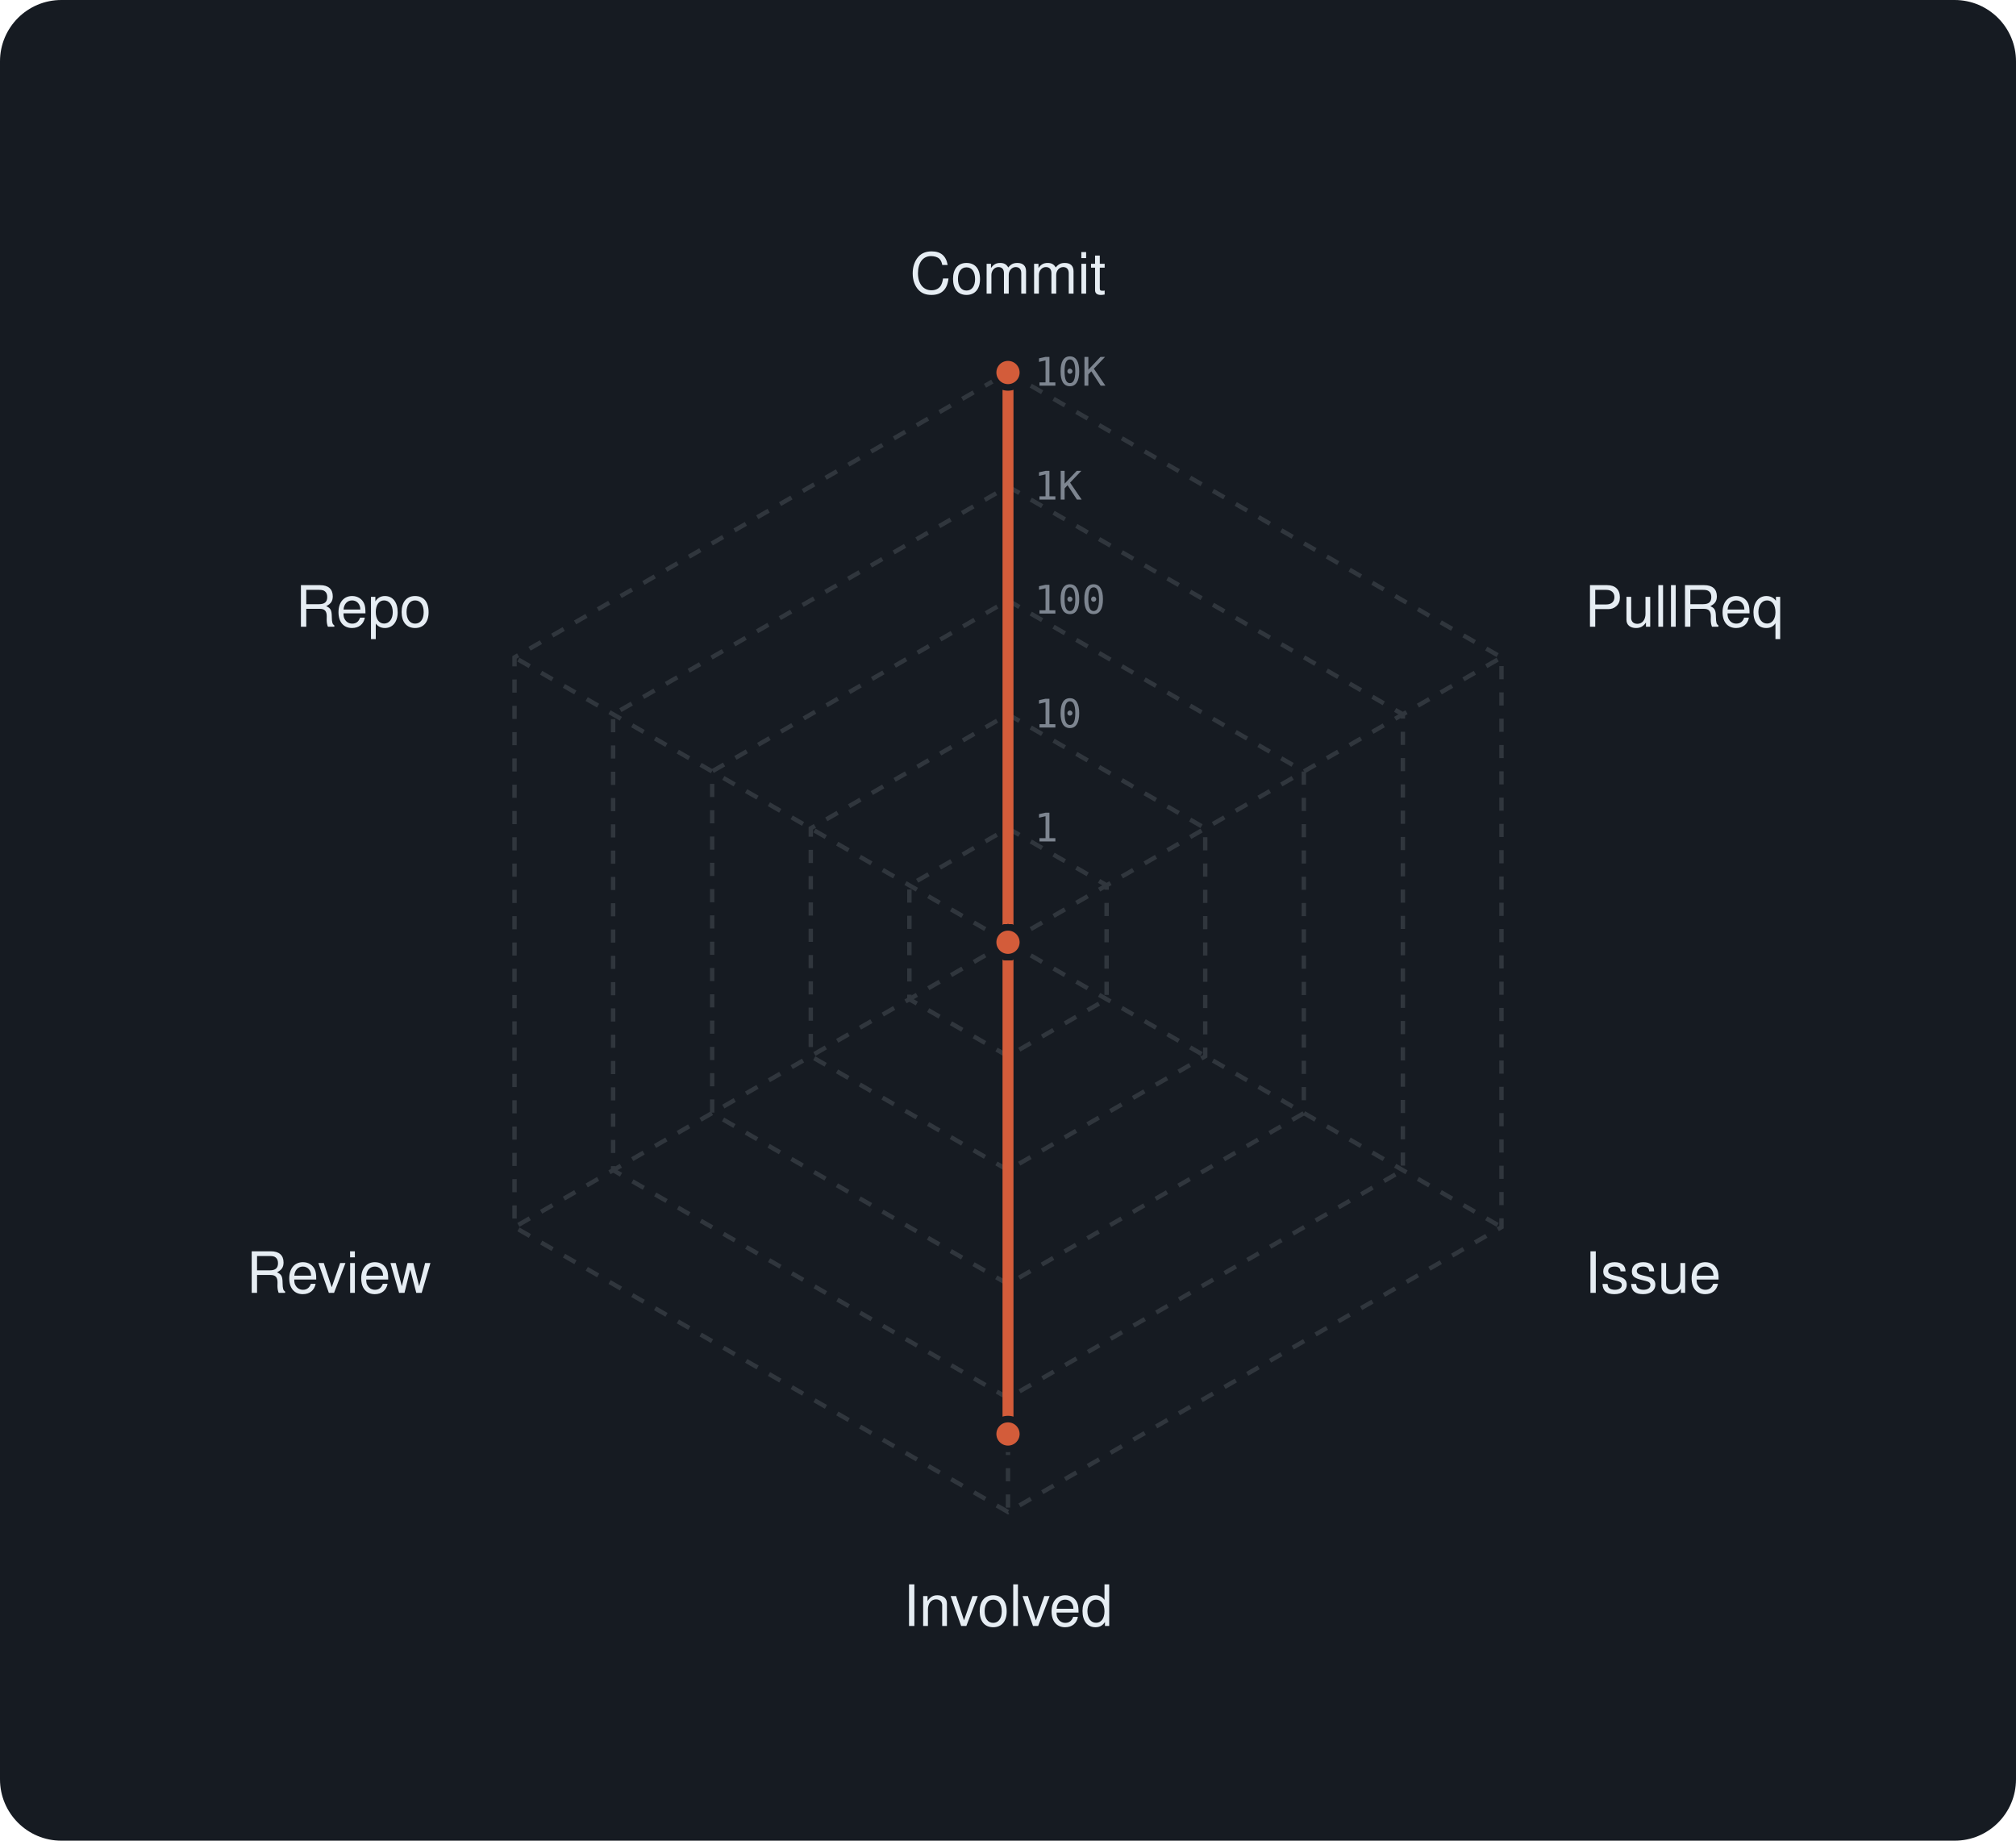
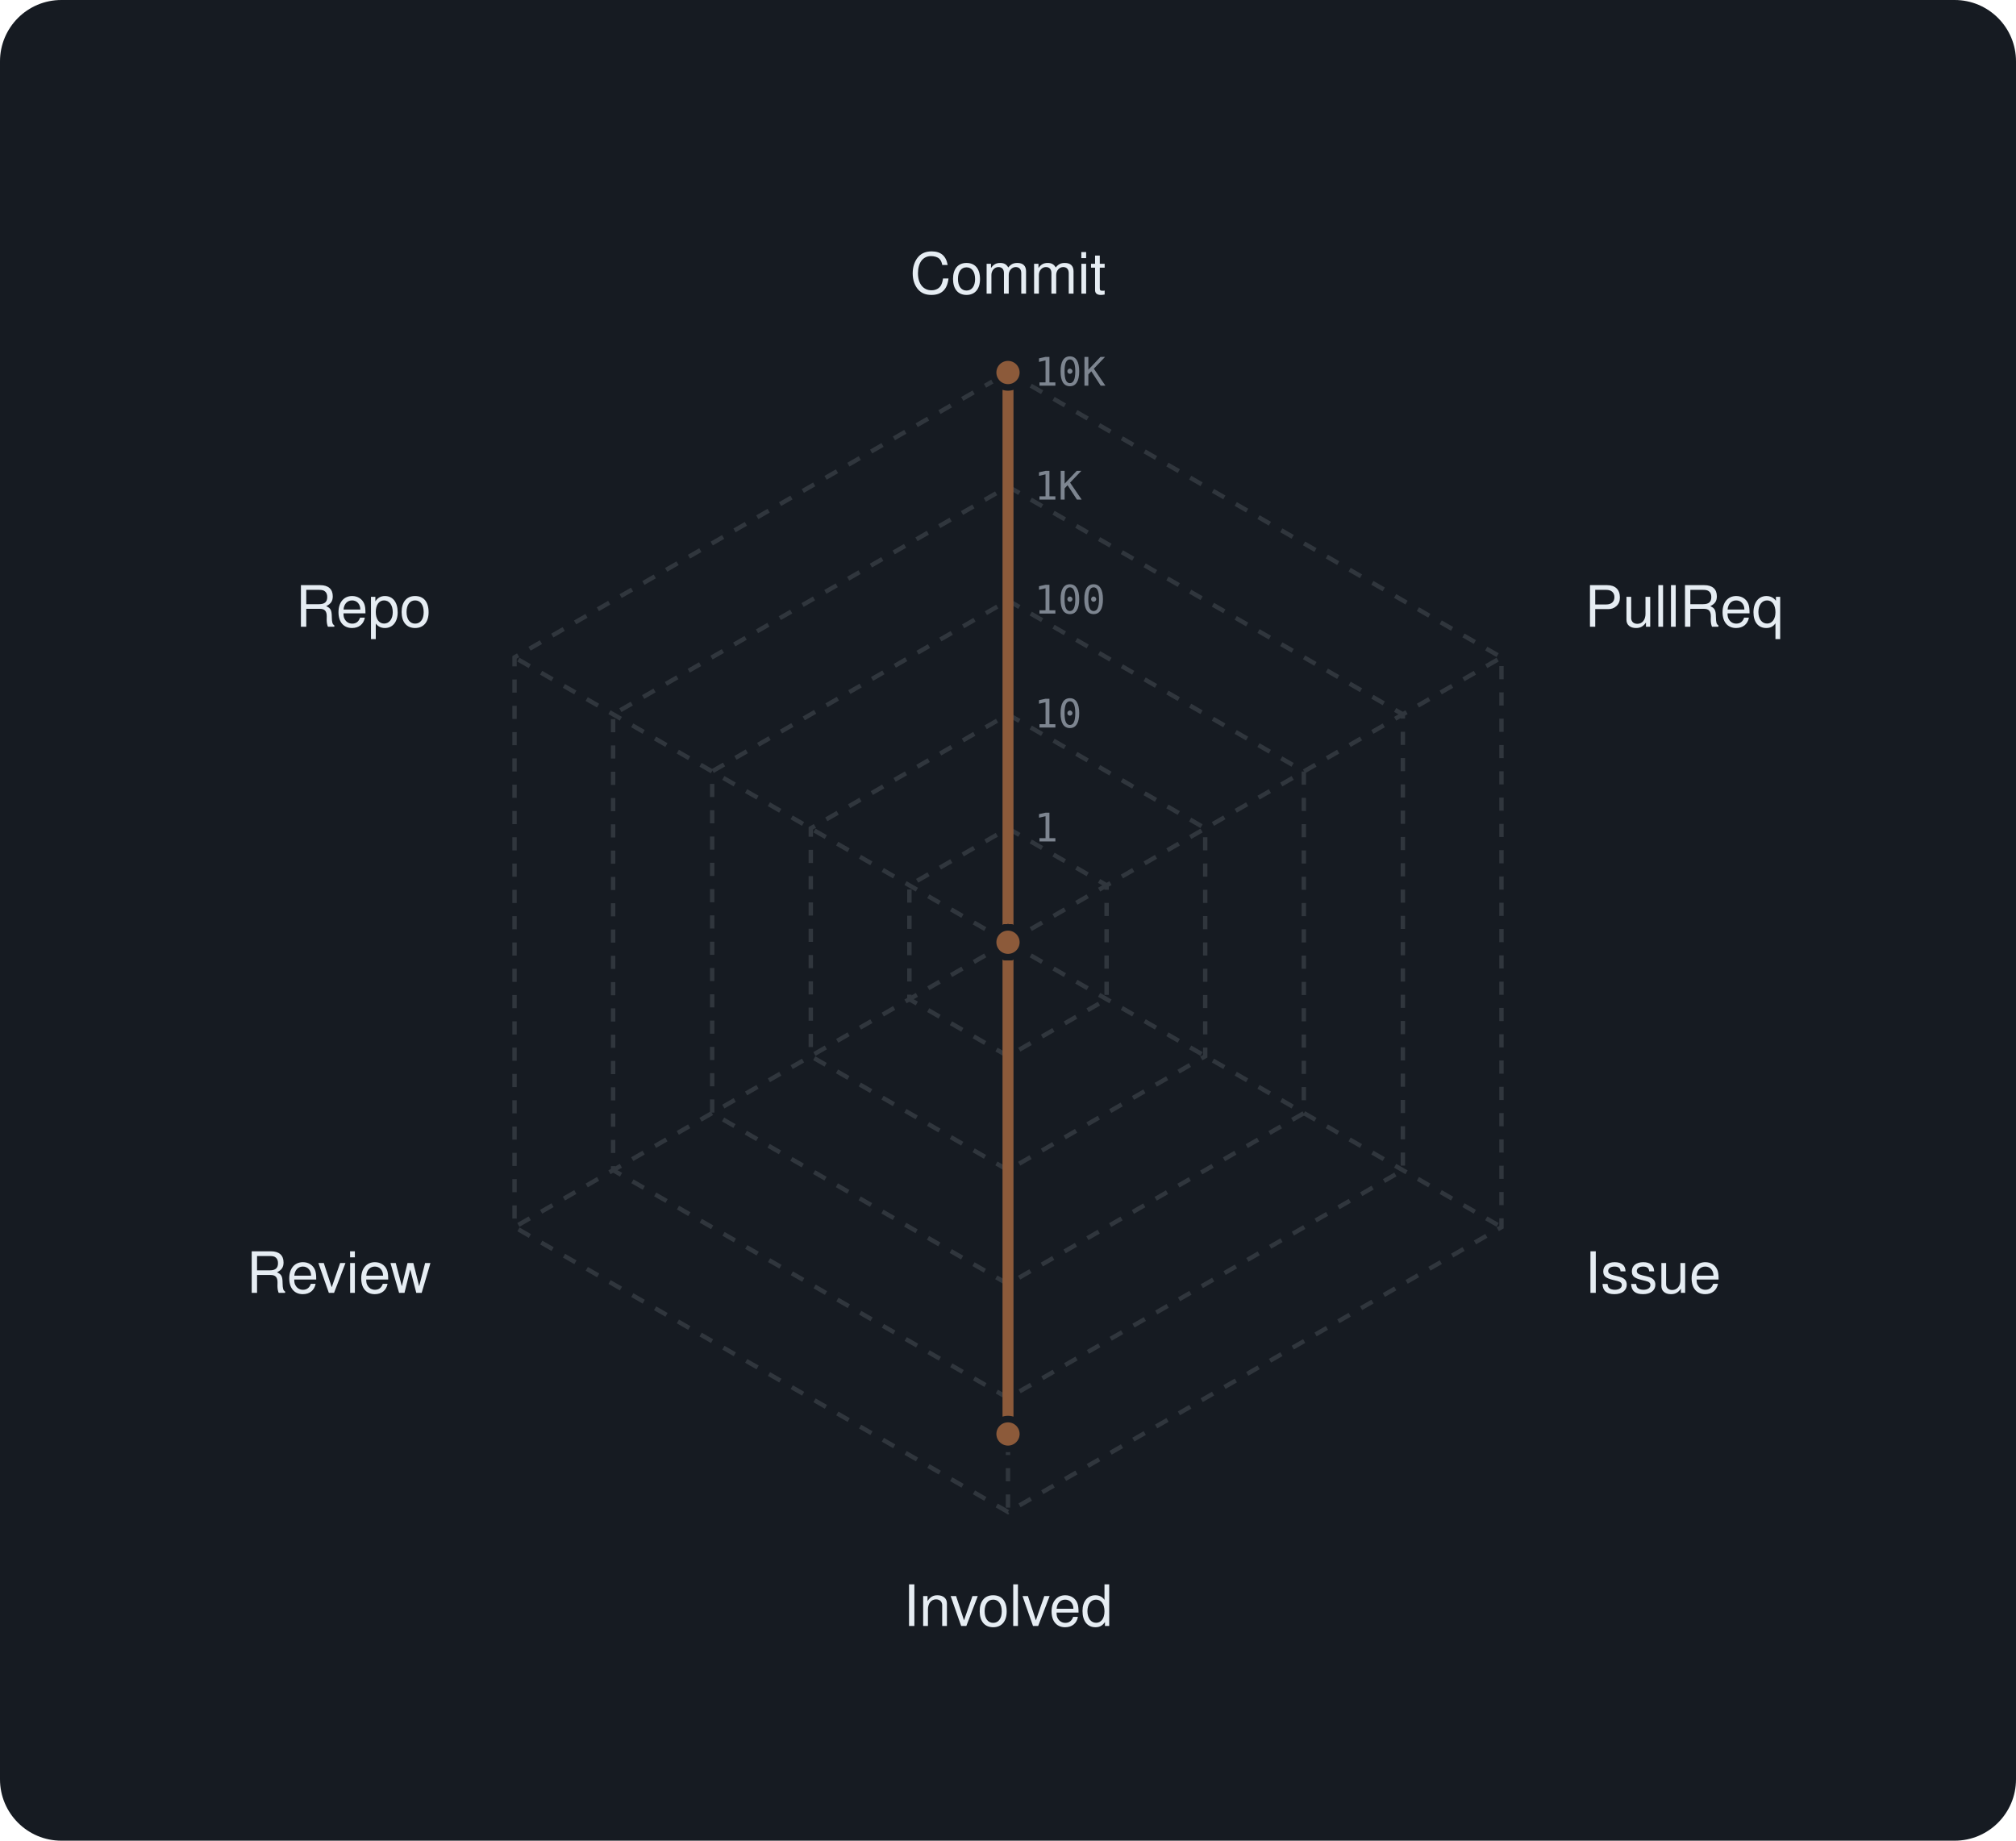
<svg xmlns="http://www.w3.org/2000/svg" viewBox="0 0 460 420" width="460" height="420" font-family="-apple-system,BlinkMacSystemFont,'Segoe UI',Helvetica,Arial,sans-serif">
  <rect width="460" height="420" rx="14" fill="#161b22" />
  <polygon points="230,189 252.5,202 252.5,228 230,241 207.5,228 207.5,202" fill="none" stroke="#30363d" stroke-width="1" stroke-dasharray="3 3" />
  <polygon points="230,163 275,189 275,241 230,267 185,241 185,189" fill="none" stroke="#30363d" stroke-width="1" stroke-dasharray="3 3" />
  <polygon points="230,137 297.5,176 297.5,254 230,293 162.5,254 162.5,176" fill="none" stroke="#30363d" stroke-width="1" stroke-dasharray="3 3" />
  <polygon points="230,111 320.1,163 320.1,267 230,319 139.9,267 139.9,163" fill="none" stroke="#30363d" stroke-width="1" stroke-dasharray="3 3" />
  <polygon points="230,85 342.6,150 342.6,280 230,345 117.4,280 117.4,150" fill="none" stroke="#30363d" stroke-width="1" stroke-dasharray="3 3" />
  <line x1="230" y1="215" x2="230" y2="85" stroke="#30363d" stroke-width="1" stroke-dasharray="3 3" />
  <line x1="230" y1="215" x2="342.6" y2="150" stroke="#30363d" stroke-width="1" stroke-dasharray="3 3" />
  <line x1="230" y1="215" x2="342.6" y2="280" stroke="#30363d" stroke-width="1" stroke-dasharray="3 3" />
  <line x1="230" y1="215" x2="230" y2="345" stroke="#30363d" stroke-width="1" stroke-dasharray="3 3" />
  <line x1="230" y1="215" x2="117.4" y2="280" stroke="#30363d" stroke-width="1" stroke-dasharray="3 3" />
  <line x1="230" y1="215" x2="117.4" y2="150" stroke="#30363d" stroke-width="1" stroke-dasharray="3 3" />
  <text x="236" y="192.0" font-size="9" font-family="monospace" fill="#7d8590">1</text>
  <text x="236" y="166.0" font-size="9" font-family="monospace" fill="#7d8590">10</text>
  <text x="236" y="140.0" font-size="9" font-family="monospace" fill="#7d8590">100</text>
  <text x="236" y="114.0" font-size="9" font-family="monospace" fill="#7d8590">1K</text>
  <text x="236" y="88.0" font-size="9" font-family="monospace" fill="#7d8590">10K</text>
  <text x="230.0" y="67.0" text-anchor="middle" font-size="13" fill="#e6edf3">Commit</text>
  <text x="361.6" y="143.0" text-anchor="start" font-size="13" fill="#e6edf3">PullReq</text>
  <text x="361.6" y="295.0" text-anchor="start" font-size="13" fill="#e6edf3">Issue</text>
  <text x="230.0" y="371.0" text-anchor="middle" font-size="13" fill="#e6edf3">Involved</text>
  <text x="98.4" y="295.0" text-anchor="end" font-size="13" fill="#e6edf3">Review</text>
  <text x="98.4" y="143.0" text-anchor="end" font-size="13" fill="#e6edf3">Repo</text>
-   <polygon points="230,85 230,215 230,215 230,327.2 230,215 230,215" fill="rgba(211,92,58,0.38)" stroke="#d35c3a" stroke-width="2.5" stroke-linejoin="round" />
-   <circle cx="230" cy="85" r="3.4" fill="#d35c3a" stroke="#161b22" stroke-width="1.5" />
-   <circle cx="230" cy="215" r="3.4" fill="#d35c3a" stroke="#161b22" stroke-width="1.5" />
-   <circle cx="230" cy="215" r="3.4" fill="#d35c3a" stroke="#161b22" stroke-width="1.5" />
-   <circle cx="230" cy="327.2" r="3.4" fill="#d35c3a" stroke="#161b22" stroke-width="1.5" />
-   <circle cx="230" cy="215" r="3.4" fill="#d35c3a" stroke="#161b22" stroke-width="1.5" />
-   <circle cx="230" cy="215" r="3.4" fill="#d35c3a" stroke="#161b22" stroke-width="1.5" />
+   <polygon points="230,85 230,215 230,215 230,327.2 230,215 230,215" fill="rgba(140,90,58,0.38)" stroke="#8c5a3a" stroke-width="2.5" stroke-linejoin="round" />
+   <circle cx="230" cy="85" r="3.4" fill="#8c5a3a" stroke="#161b22" stroke-width="1.5" />
+   <circle cx="230" cy="215" r="3.4" fill="#8c5a3a" stroke="#161b22" stroke-width="1.5" />
+   <circle cx="230" cy="215" r="3.4" fill="#8c5a3a" stroke="#161b22" stroke-width="1.5" />
+   <circle cx="230" cy="327.2" r="3.4" fill="#8c5a3a" stroke="#161b22" stroke-width="1.5" />
+   <circle cx="230" cy="215" r="3.4" fill="#8c5a3a" stroke="#161b22" stroke-width="1.5" />
+   <circle cx="230" cy="215" r="3.4" fill="#8c5a3a" stroke="#161b22" stroke-width="1.5" />
</svg>
